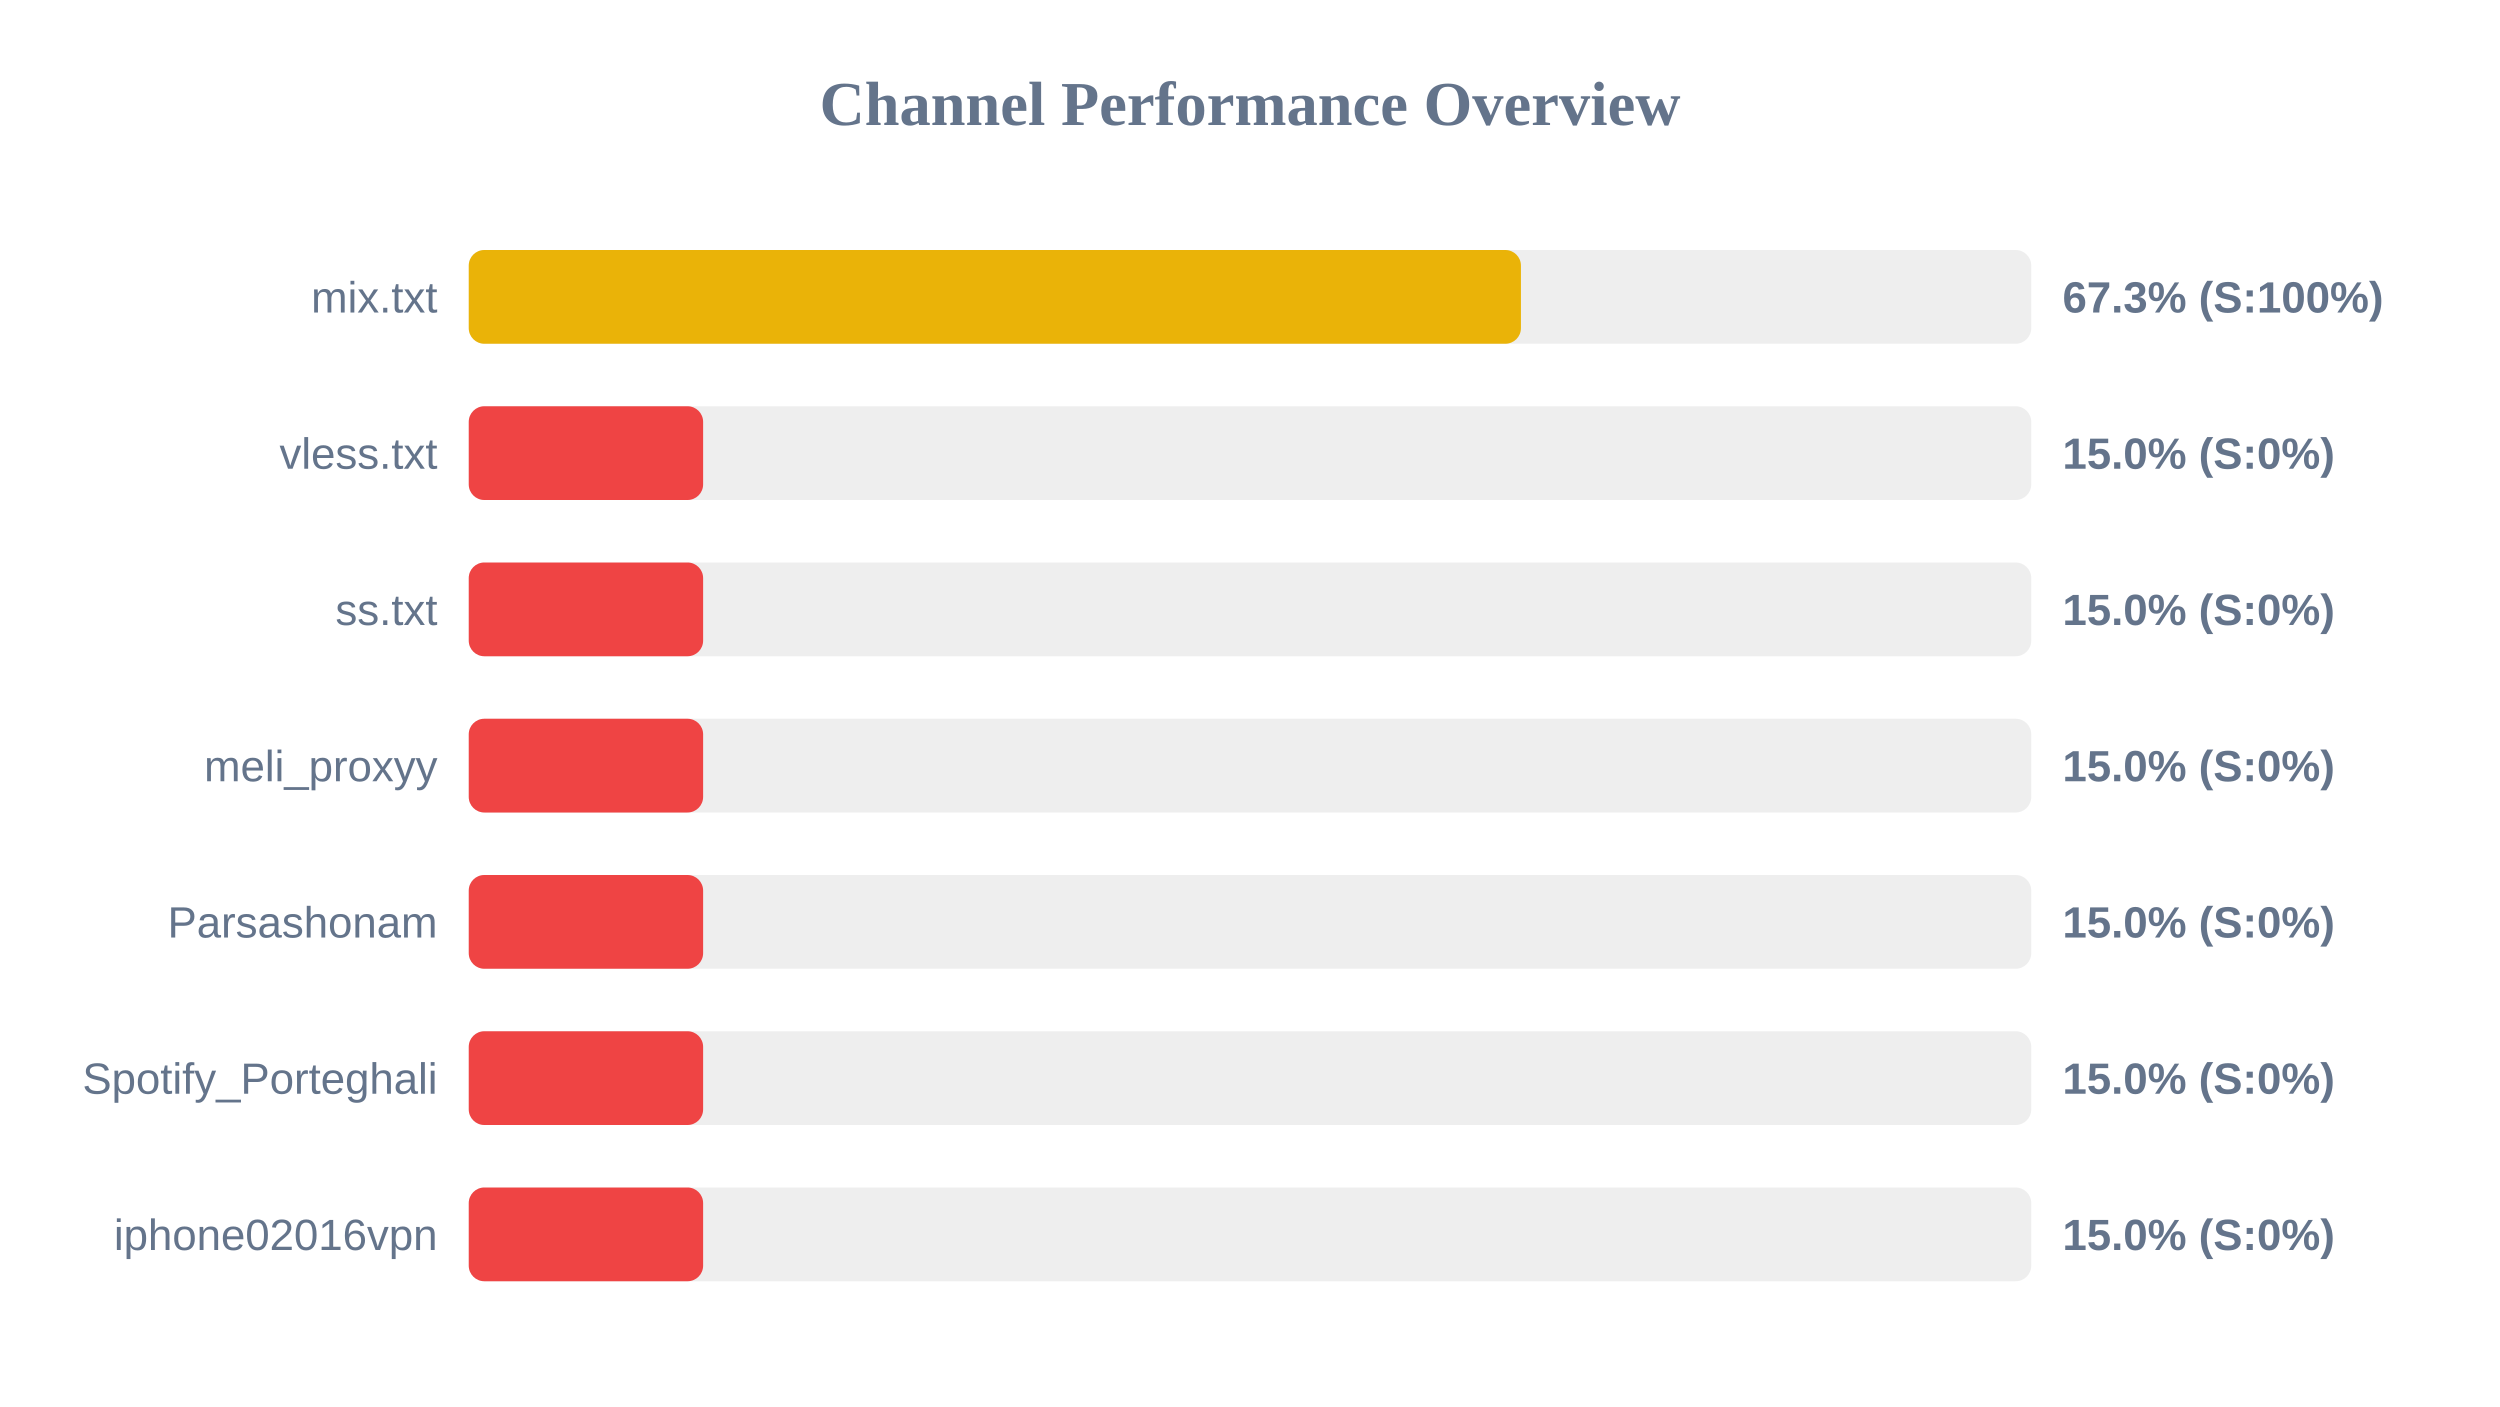
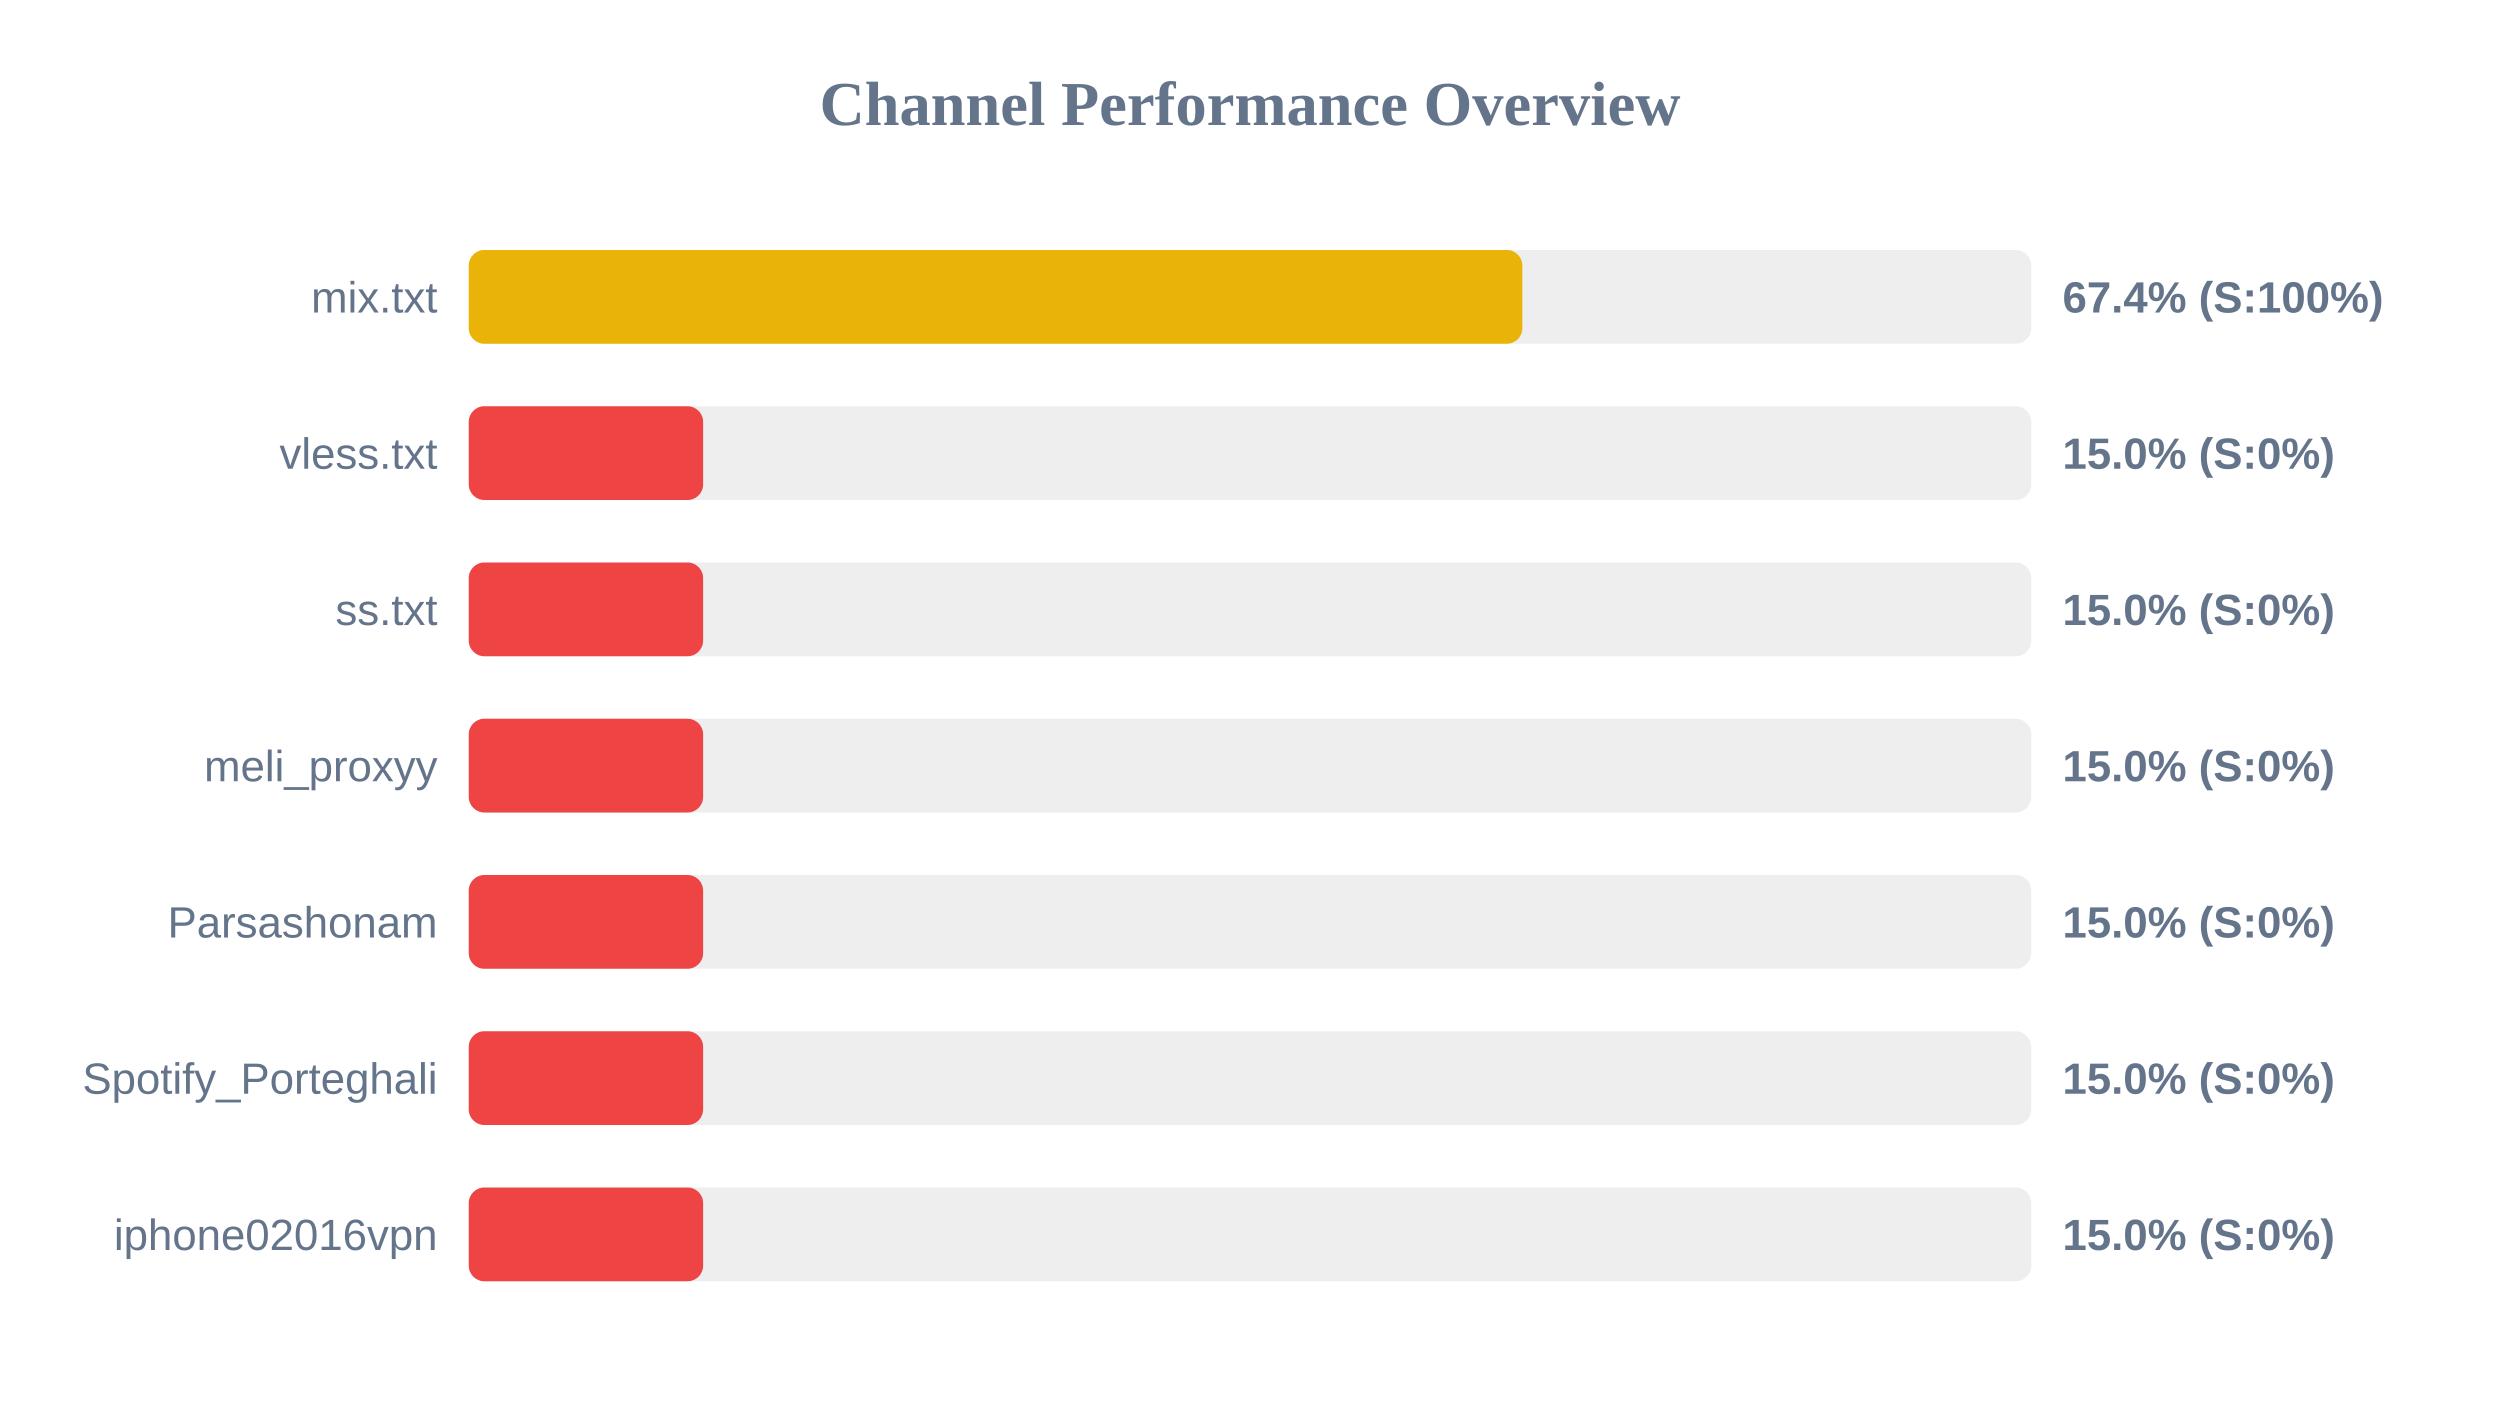
<svg xmlns="http://www.w3.org/2000/svg" width="800" height="450" version="1.1">
  <style>
        .row { font: 14px Arial; fill: #64748b; }
        .score { font: bold 14px Arial; fill: #64748b; }
    </style>
  <text x="400" y="40" text-anchor="middle" font-size="20px" font-weight="bold" fill="#64748b">Channel Performance Overview</text>
  <rect x="150" y="80" width="500" height="30" fill="#eee" rx="5" />
-   <rect x="150" y="80" width="336.7" height="30" fill="#eab308" rx="5" />
+   <rect x="150" y="80" width="337.15" height="30" fill="#eab308" rx="5" />
  <text x="140" y="100" text-anchor="end" class="row">mix.txt</text>
-   <text x="660" y="100" text-anchor="start" class="score">67.3% (S:100%)</text>
+   <text x="660" y="100" text-anchor="start" class="score">67.4% (S:100%)</text>
  <rect x="150" y="130" width="500" height="30" fill="#eee" rx="5" />
  <rect x="150" y="130" width="75.0" height="30" fill="#ef4444" rx="5" />
  <text x="140" y="150" text-anchor="end" class="row">vless.txt</text>
  <text x="660" y="150" text-anchor="start" class="score">15.0% (S:0%)</text>
  <rect x="150" y="180" width="500" height="30" fill="#eee" rx="5" />
  <rect x="150" y="180" width="75.0" height="30" fill="#ef4444" rx="5" />
  <text x="140" y="200" text-anchor="end" class="row">ss.txt</text>
  <text x="660" y="200" text-anchor="start" class="score">15.0% (S:0%)</text>
  <rect x="150" y="230" width="500" height="30" fill="#eee" rx="5" />
  <rect x="150" y="230" width="75.0" height="30" fill="#ef4444" rx="5" />
  <text x="140" y="250" text-anchor="end" class="row">meli_proxyy</text>
  <text x="660" y="250" text-anchor="start" class="score">15.0% (S:0%)</text>
  <rect x="150" y="280" width="500" height="30" fill="#eee" rx="5" />
  <rect x="150" y="280" width="75.0" height="30" fill="#ef4444" rx="5" />
  <text x="140" y="300" text-anchor="end" class="row">Parsashonam</text>
  <text x="660" y="300" text-anchor="start" class="score">15.0% (S:0%)</text>
  <rect x="150" y="330" width="500" height="30" fill="#eee" rx="5" />
  <rect x="150" y="330" width="75.0" height="30" fill="#ef4444" rx="5" />
  <text x="140" y="350" text-anchor="end" class="row">Spotify_Porteghali</text>
  <text x="660" y="350" text-anchor="start" class="score">15.0% (S:0%)</text>
  <rect x="150" y="380" width="500" height="30" fill="#eee" rx="5" />
  <rect x="150" y="380" width="75.0" height="30" fill="#ef4444" rx="5" />
  <text x="140" y="400" text-anchor="end" class="row">iphone02016vpn</text>
  <text x="660" y="400" text-anchor="start" class="score">15.0% (S:0%)</text>
</svg>
